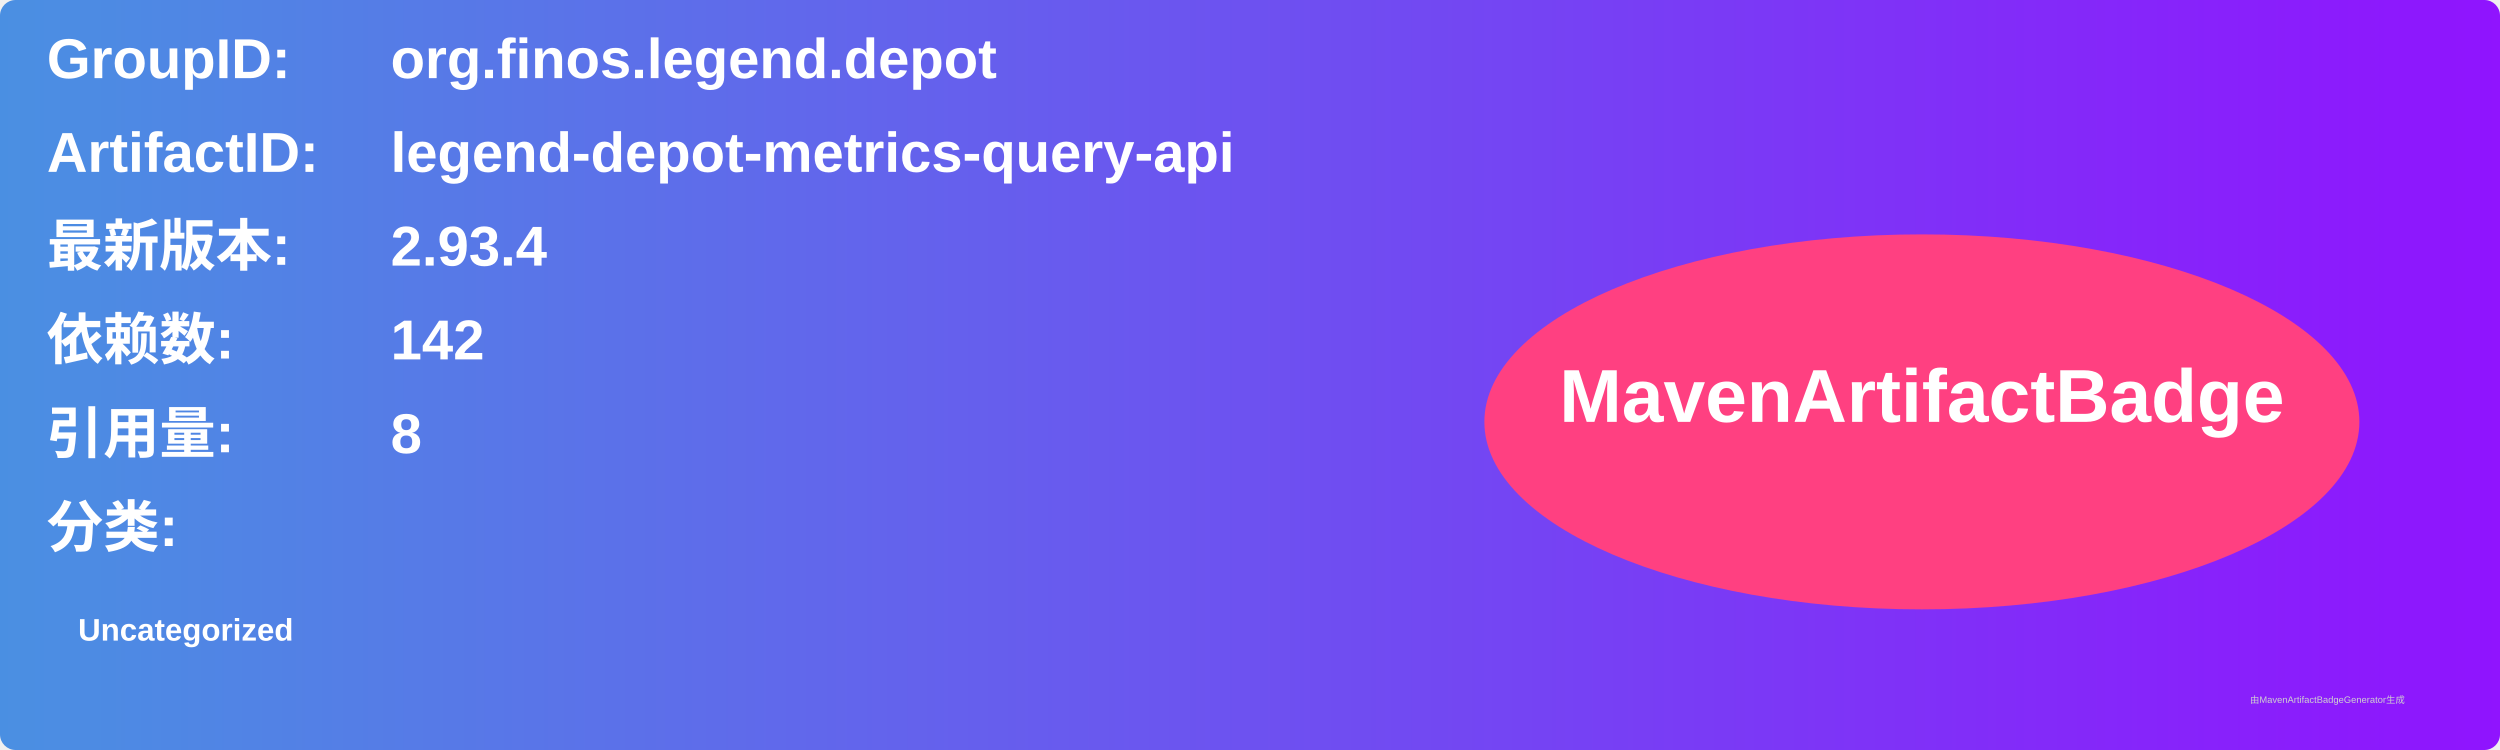
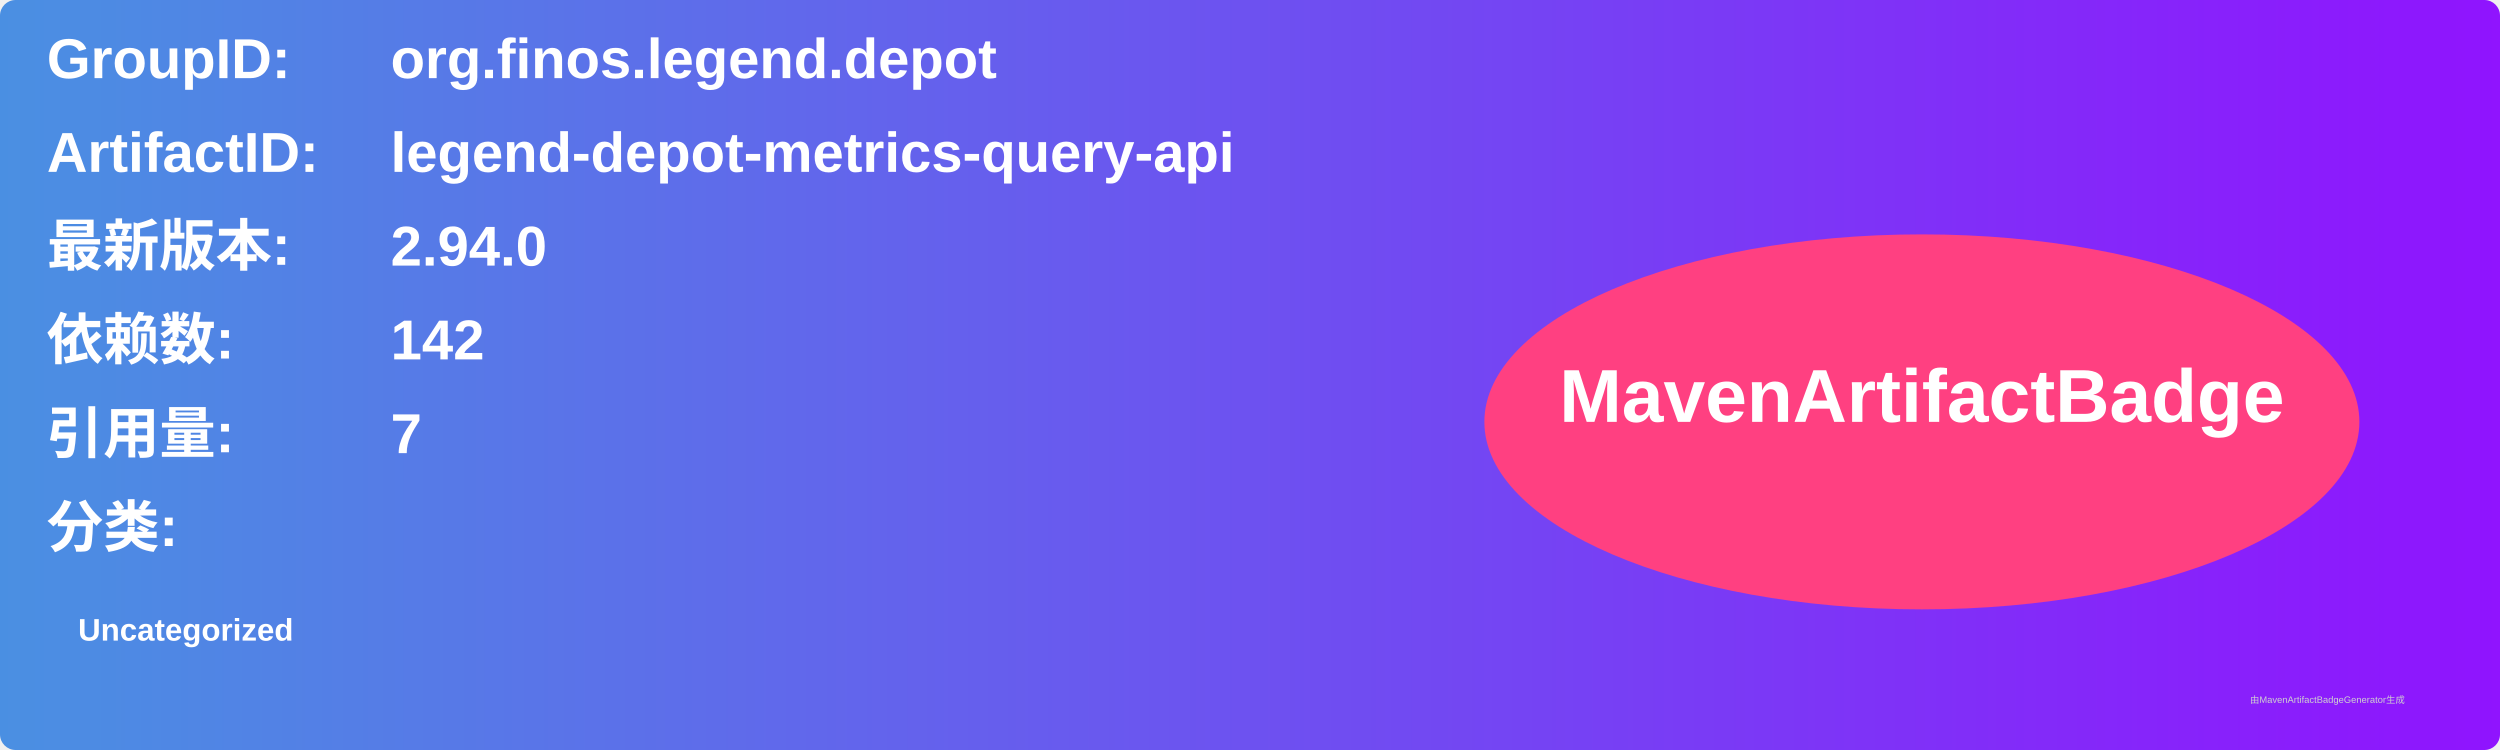
<svg xmlns="http://www.w3.org/2000/svg" width="800" height="240" viewBox="0 0 800 240">
  <linearGradient id="grad" x1="0%" y1="0%" x2="100%" y2="0%">
    <stop offset="0%" stop-color="#4a90e2" />
    <stop offset="100%" stop-color="#9013fe" />
  </linearGradient>
  <rect width="100%" height="100%" rx="5" ry="5" fill="url(#grad)" />
  <g transform="translate(15, 15)">
    <text x="0" y="10" font-family="Arial" font-size="18" fill="white" font-weight="bold" width="260">GroupID:</text>
    <text x="110" y="10" font-family="Arial" font-size="18" fill="white" font-weight="bold" width="460">org.finos.legend.depot</text>
    <text x="0" y="40" font-family="Arial" font-size="18" fill="white" font-weight="bold" width="260">ArtifactID:</text>
    <text x="110" y="40" font-family="Arial" font-size="18" fill="white" font-weight="bold" width="460">legend-depot-metrics-query-api</text>
    <text x="0" y="70" font-family="Arial" font-size="18" fill="white" font-weight="bold">最新版本:</text>
    <text x="110" y="70" font-family="Arial" font-size="18" fill="white" font-weight="bold">
-       <tspan font-weight="bold">2.93.4</tspan>
+       <tspan font-weight="bold">2.94.0</tspan>
    </text>
    <text x="0" y="100" font-family="Arial" font-size="18" fill="white" font-weight="bold">依赖数: </text>
    <text x="110" y="100" font-family="Arial" font-size="18" fill="white">
      <tspan font-weight="bold">142</tspan>
    </text>
    <text x="0" y="130" font-family="Arial" font-size="18" fill="white" font-weight="bold">引用量: </text>
    <text x="110" y="130" font-family="Arial" font-size="18" fill="white">
-       <tspan font-weight="bold">8</tspan>
+       <tspan font-weight="bold">7</tspan>
    </text>
    <text x="0" y="160" font-family="Arial" font-size="18" fill="white" font-weight="bold">分类:</text>
    <text x="10" y="190" font-family="Arial" font-size="10" fill="white">
      <tspan font-weight="bold">Uncategorized</tspan>
    </text>
    <ellipse cx="600" cy="120" rx="140" ry="60" fill="#ff4081" />
    <text x="600" y="120" text-anchor="middle" font-family="Arial" font-size="24" fill="white" font-weight="bold">MavenArtifactBadge</text>
  </g>
  <text x="720" y="225" font-family="Arial" font-size="3" fill="#d0d0d0">由MavenArtifactBadgeGenerator生成</text>
</svg>
